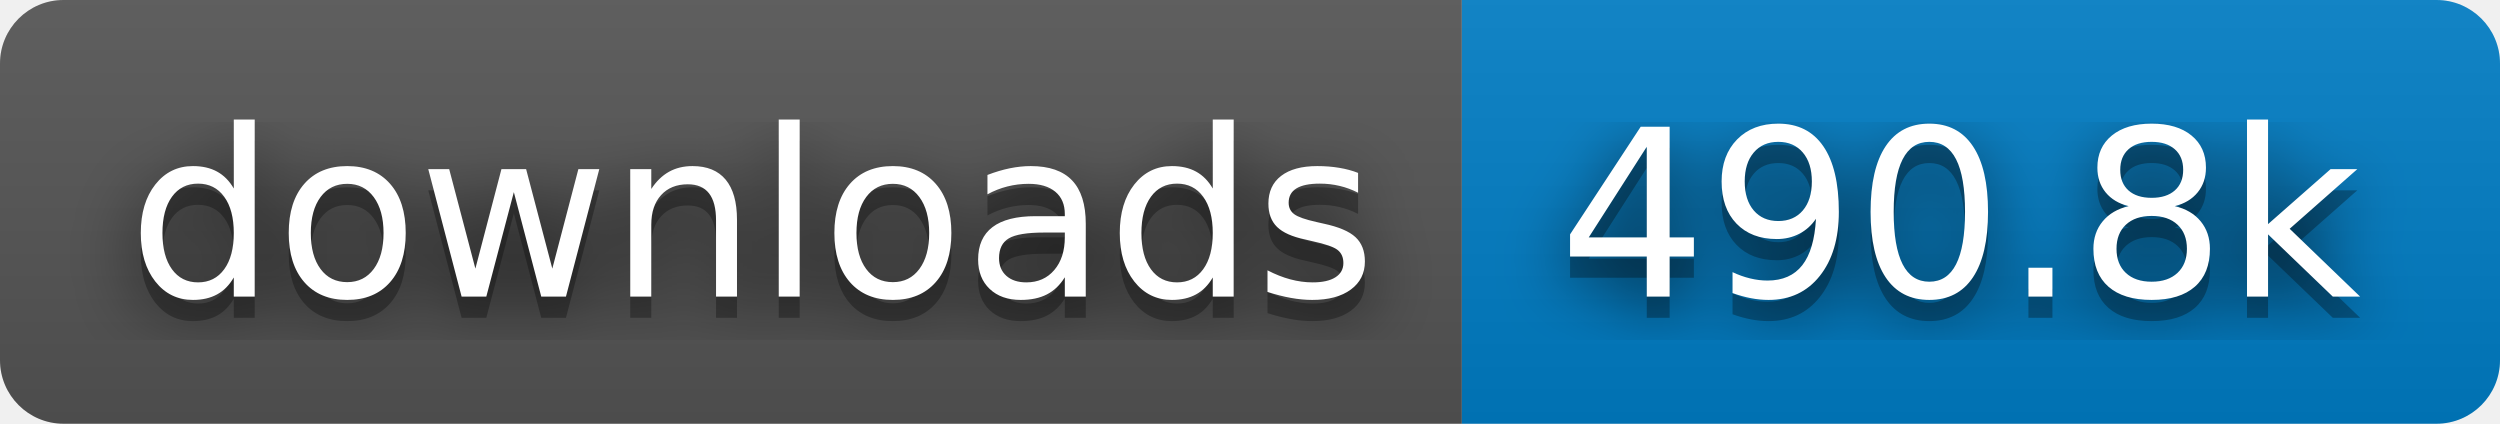
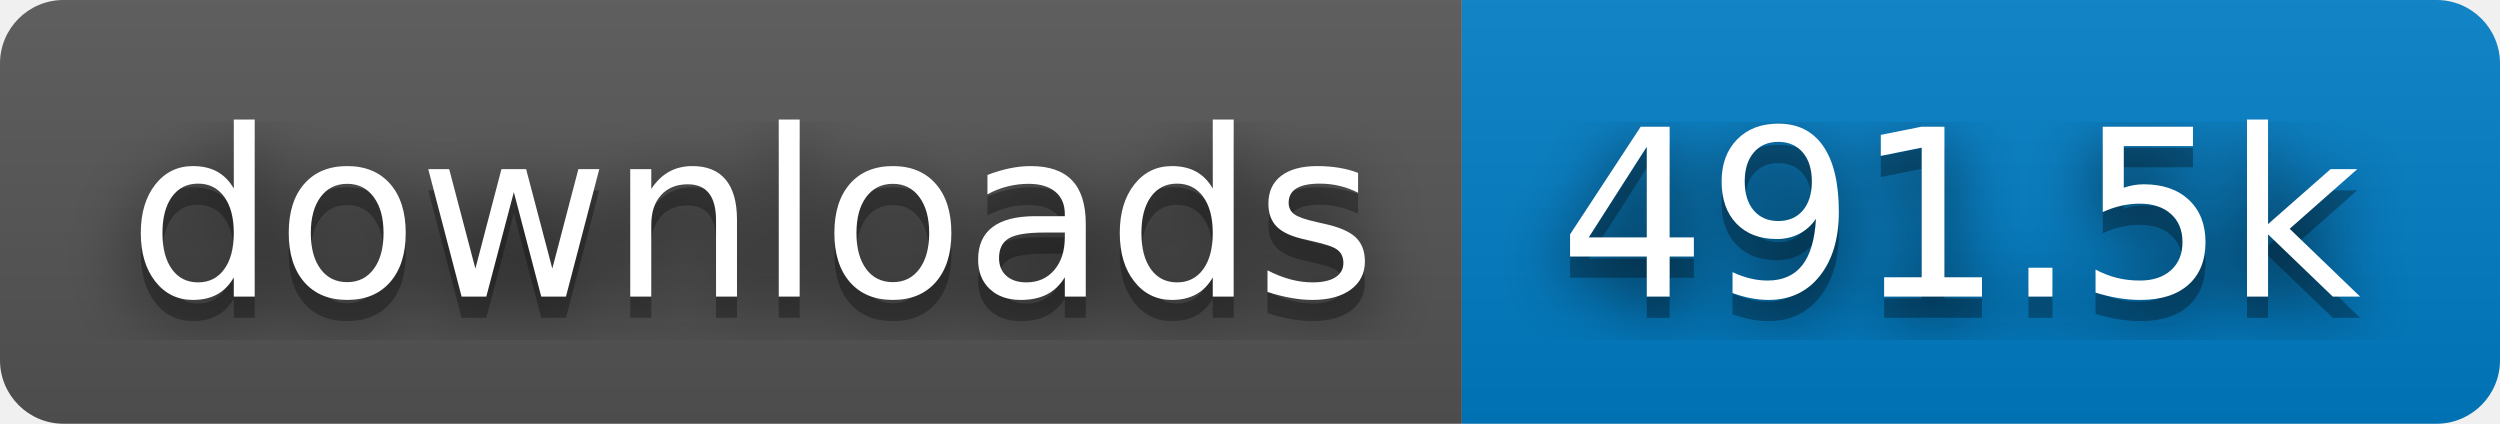
- <svg xmlns="http://www.w3.org/2000/svg" width="118" height="20" role="img" aria-label="downloads: 490.8k">
+ <svg xmlns="http://www.w3.org/2000/svg" width="118" height="20" role="img" aria-label="downloads: 491.5k">
  <filter id="blur">
    <feGaussianBlur stdDeviation="16" />
  </filter>
  <linearGradient id="s" x2="0" y2="100%">
    <stop offset="0" stop-color="#bbb" stop-opacity=".1" />
    <stop offset="1" stop-opacity=".1" />
  </linearGradient>
  <clipPath id="r">
    <rect width="118" height="20" rx="3" />
  </clipPath>
  <g clip-path="url(#r)">
    <rect width="69" height="20" fill="#555" />
    <rect x="69" width="49" height="20" fill="#007ec6" />
    <rect width="118" height="20" fill="url(#s)" />
  </g>
  <g fill="#fff" text-anchor="middle" font-family="Verdana,Geneva,DejaVu Sans,sans-serif" text-rendering="geometricPrecision" font-size="110">
    <g transform="scale(.1)">
      <g aria-hidden="true" fill="#010101">
        <text x="355" y="150" fill-opacity=".8" filter="url(#blur)" textLength="590">downloads</text>
        <text x="355" y="150" fill-opacity=".3" textLength="590">downloads</text>
      </g>
      <text x="355" y="140" textLength="590">downloads</text>
    </g>
    <g transform="scale(.1)">
      <g aria-hidden="true" fill="#010101">
-         <text x="925" y="150" fill-opacity=".8" filter="url(#blur)" textLength="390">490.8k</text>
-         <text x="925" y="150" fill-opacity=".3" textLength="390">490.8k</text>
+         <text x="925" y="150" fill-opacity=".8" filter="url(#blur)" textLength="390">491.5k</text>
+         <text x="925" y="150" fill-opacity=".3" textLength="390">491.5k</text>
      </g>
-       <text x="925" y="140" textLength="390">490.8k</text>
+       <text x="925" y="140" textLength="390">491.5k</text>
    </g>
  </g>
</svg>
